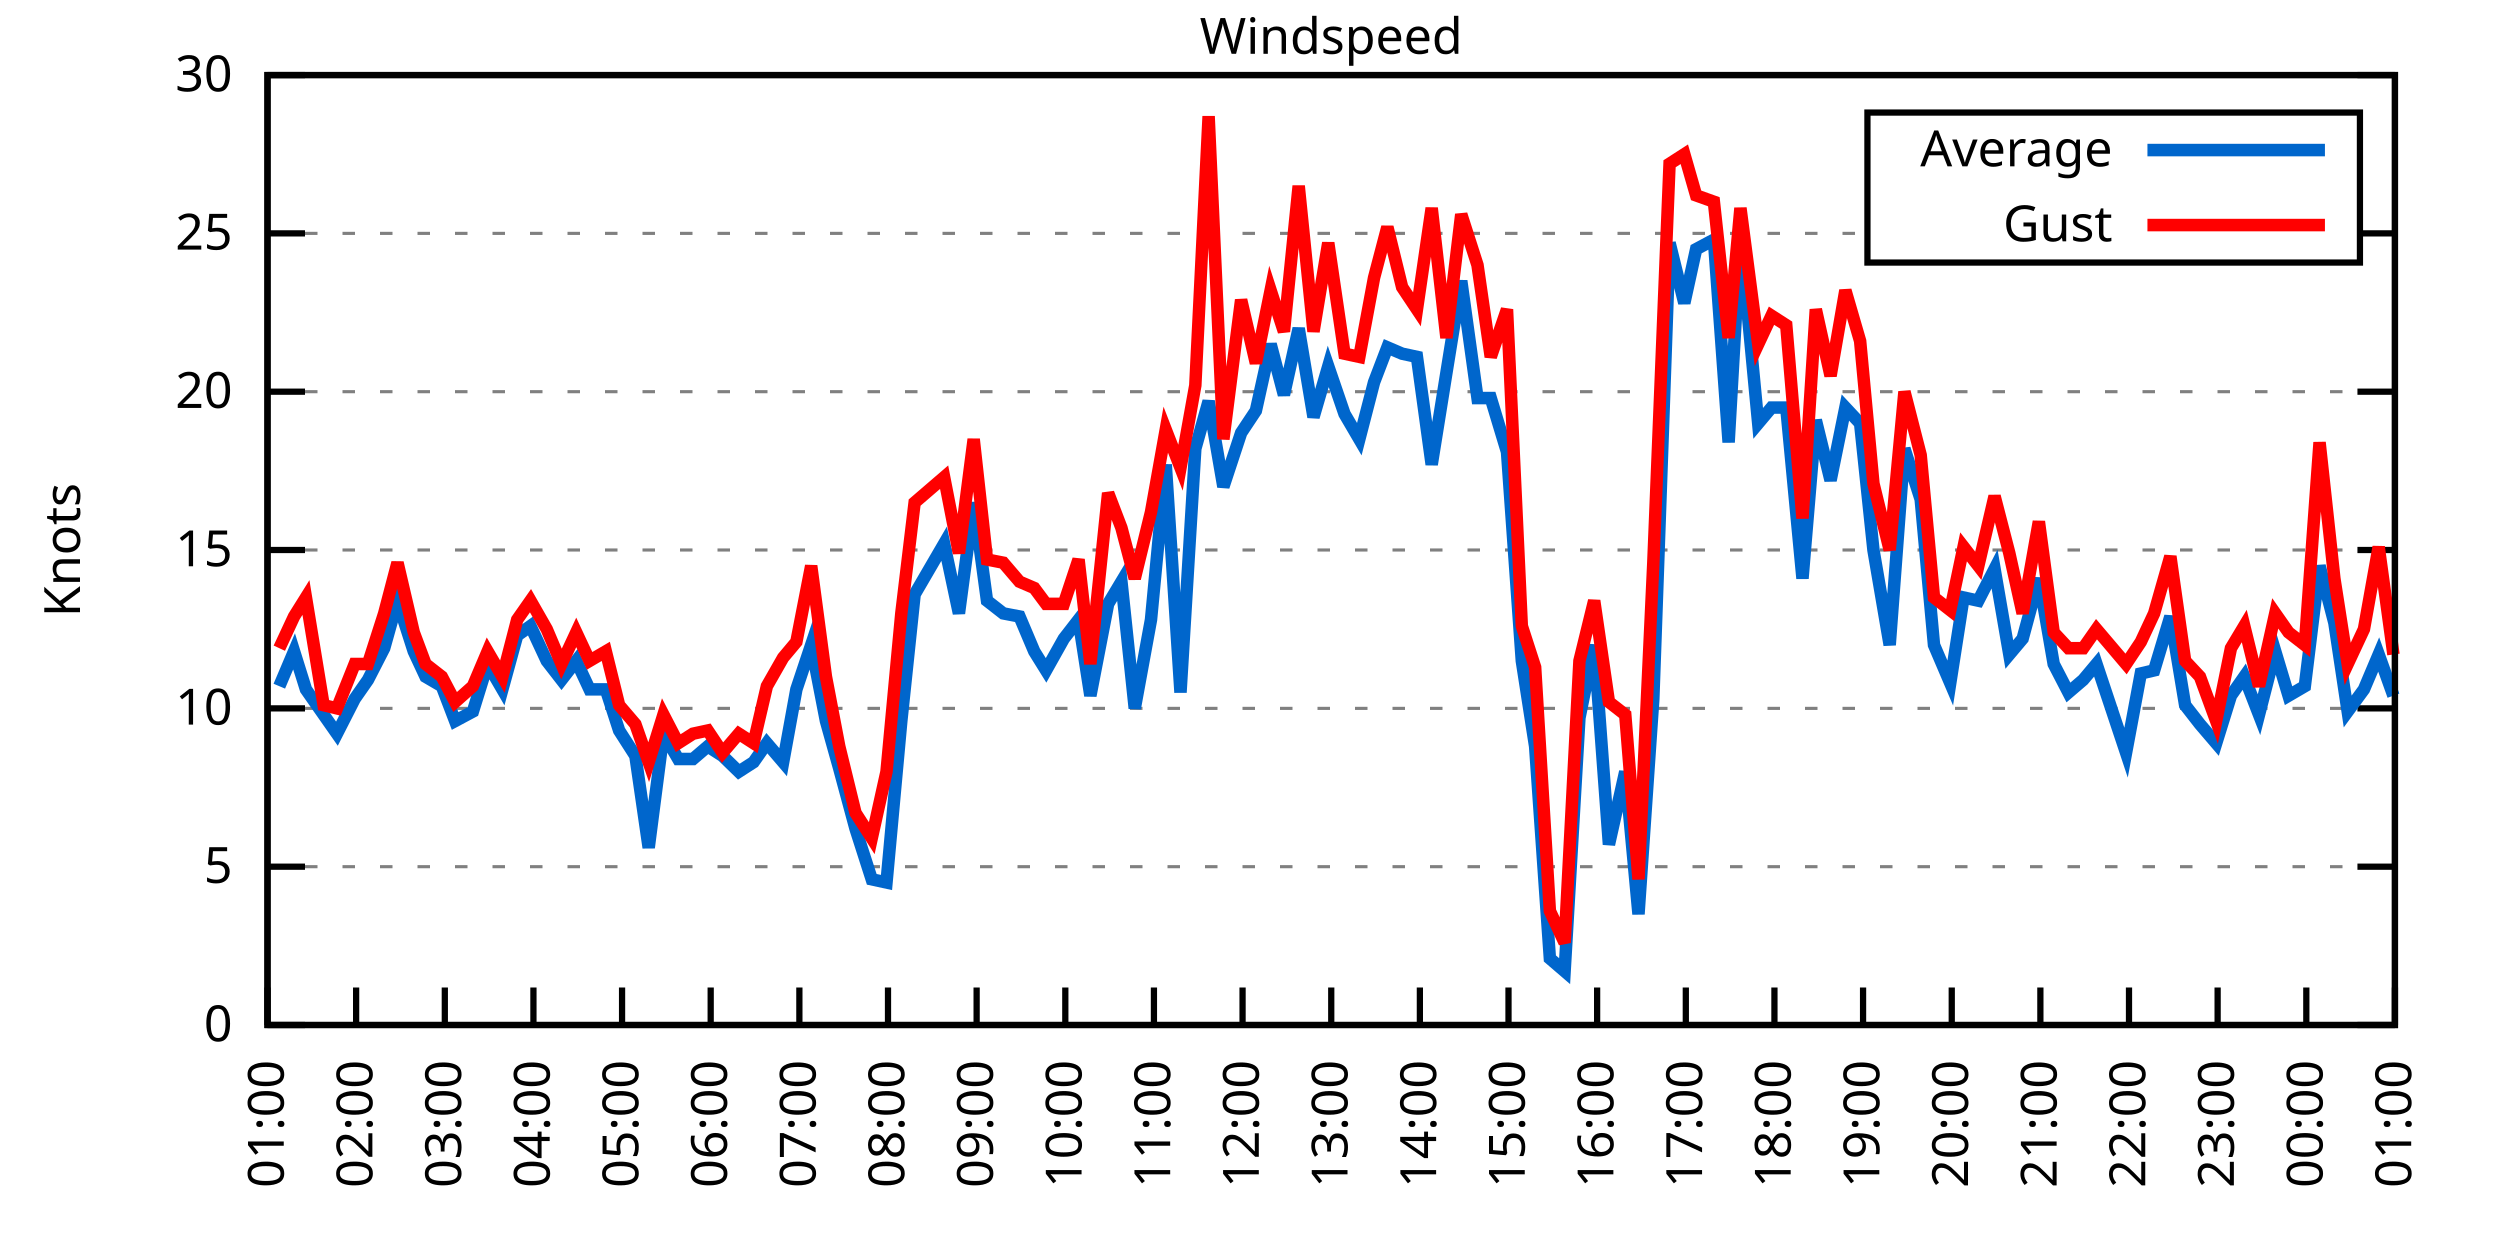
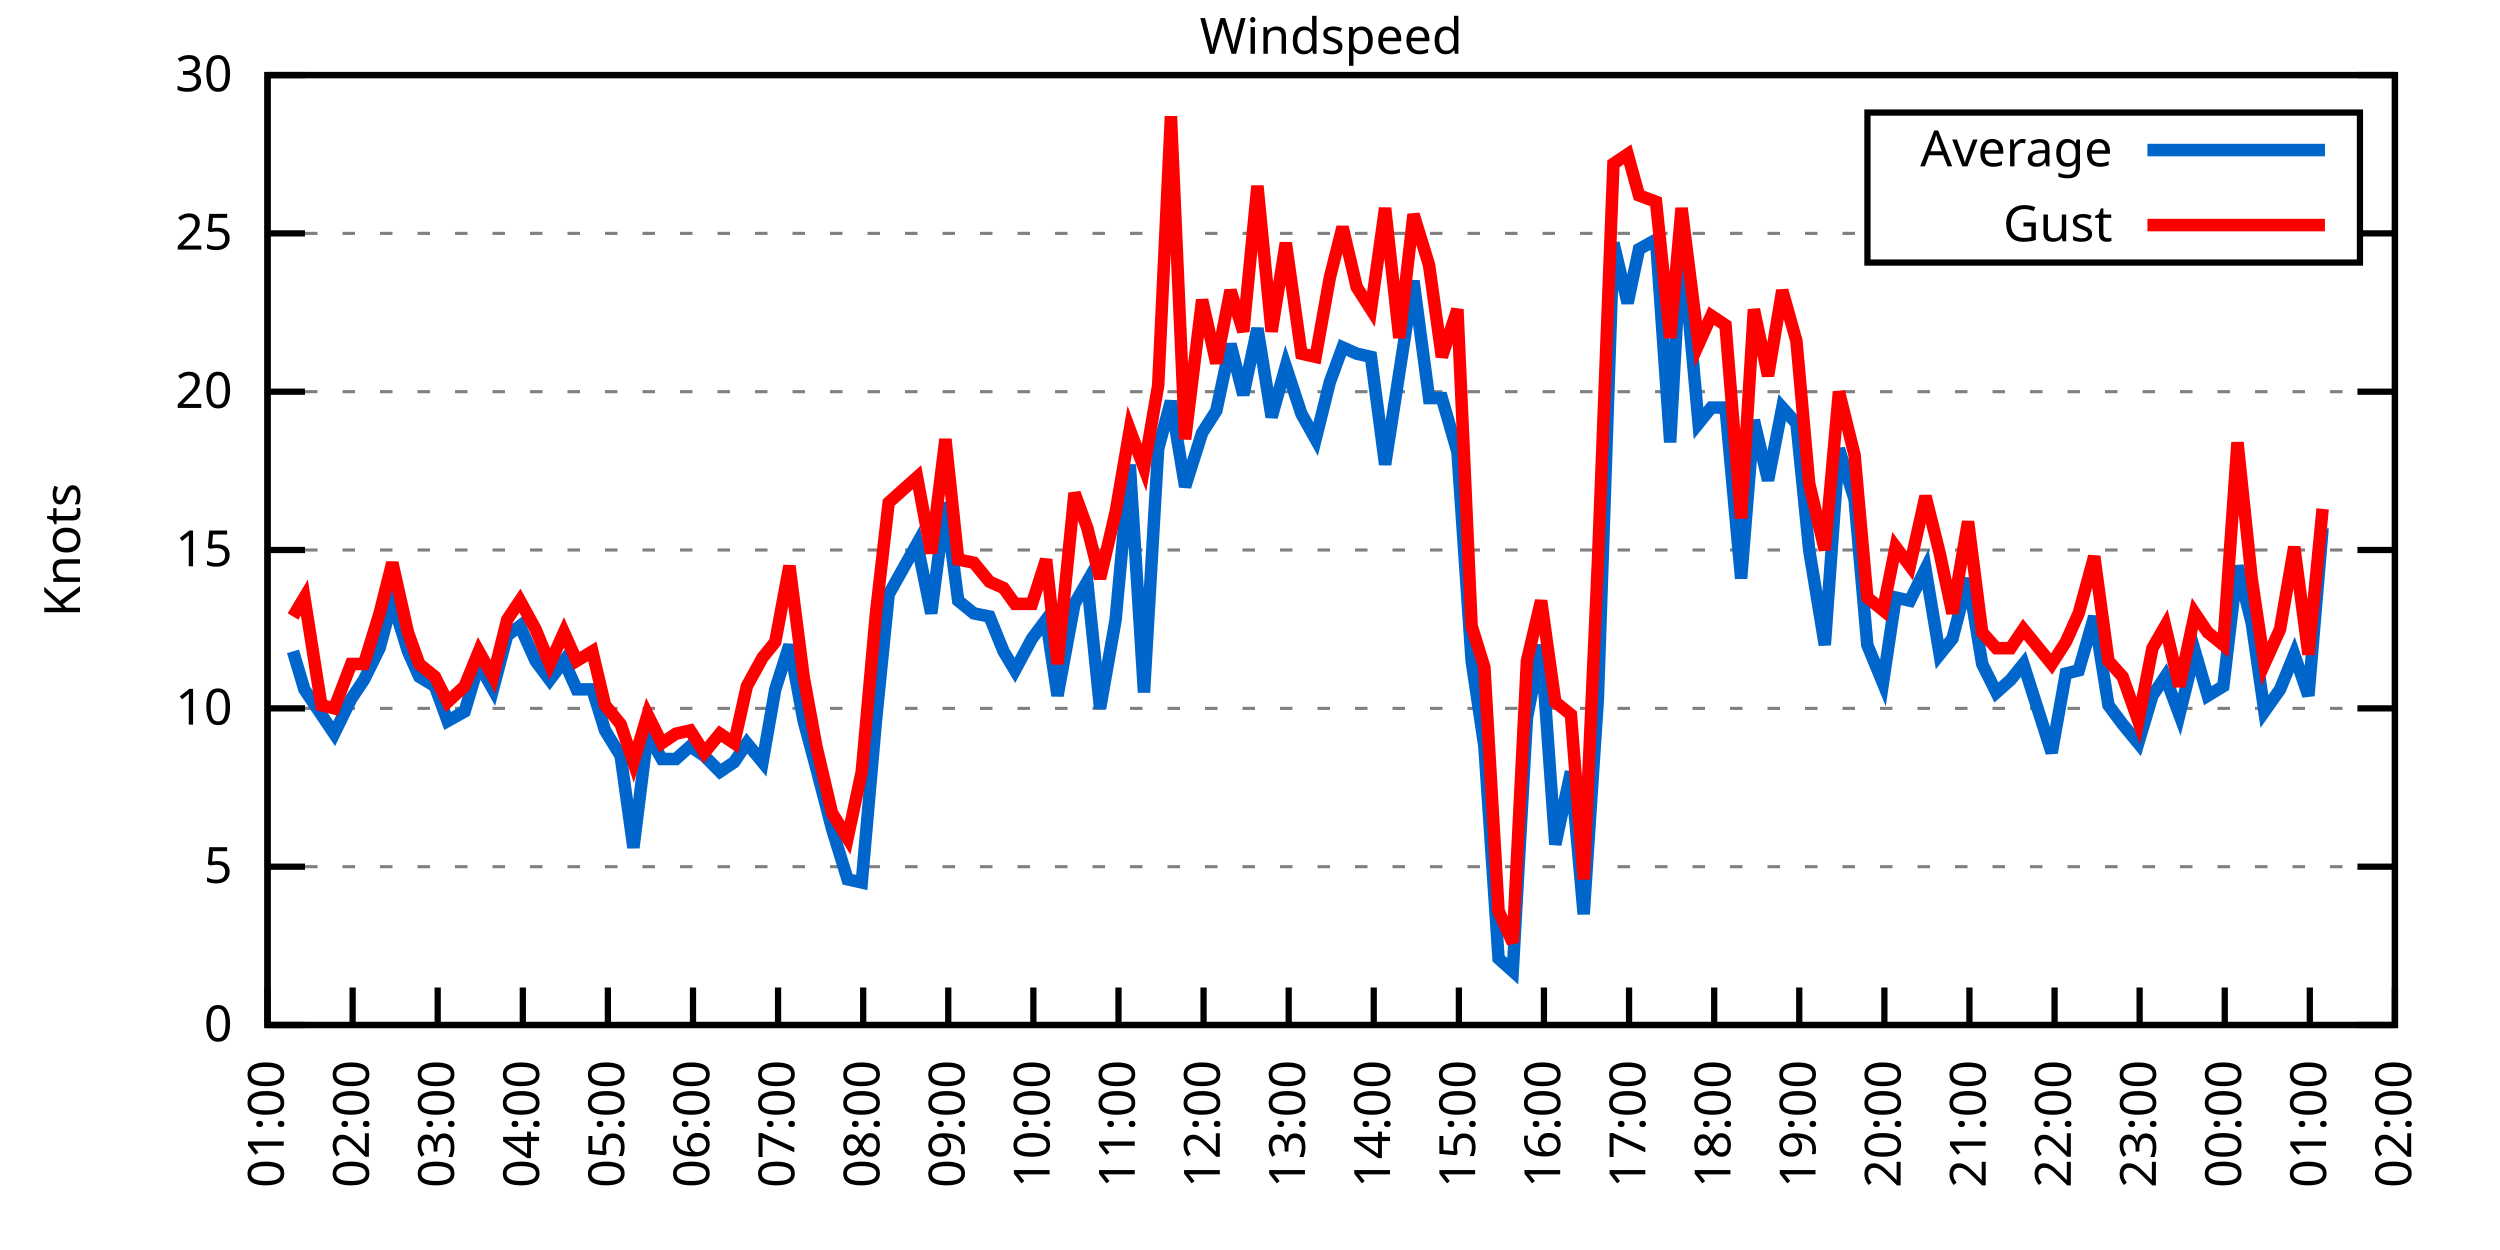
<svg xmlns="http://www.w3.org/2000/svg" xmlns:xlink="http://www.w3.org/1999/xlink" width="400" height="200" viewBox="0 0 400 200">
  <g id="gnuplot_canvas">
    <rect x="0" y="0" width="400" height="200" fill="none" />
    <defs>
      <circle id="gpDot" r="0.5" stroke-width="0.5" stroke="currentColor" />
      <path id="gpPt0" stroke-width="0.333" stroke="currentColor" d="M-1,0 h2 M0,-1 v2" />
      <path id="gpPt1" stroke-width="0.333" stroke="currentColor" d="M-1,-1 L1,1 M1,-1 L-1,1" />
      <path id="gpPt2" stroke-width="0.333" stroke="currentColor" d="M-1,0 L1,0 M0,-1 L0,1 M-1,-1 L1,1 M-1,1 L1,-1" />
      <rect id="gpPt3" stroke-width="0.333" stroke="currentColor" x="-1" y="-1" width="2" height="2" />
      <rect id="gpPt4" stroke-width="0.333" stroke="currentColor" fill="currentColor" x="-1" y="-1" width="2" height="2" />
      <circle id="gpPt5" stroke-width="0.333" stroke="currentColor" cx="0" cy="0" r="1" />
      <use xlink:href="#gpPt5" id="gpPt6" fill="currentColor" stroke="none" />
      <path id="gpPt7" stroke-width="0.333" stroke="currentColor" d="M0,-1.33 L-1.33,0.67 L1.33,0.67 z" />
      <use xlink:href="#gpPt7" id="gpPt8" fill="currentColor" stroke="none" />
      <use xlink:href="#gpPt7" id="gpPt9" stroke="currentColor" transform="rotate(180)" />
      <use xlink:href="#gpPt9" id="gpPt10" fill="currentColor" stroke="none" />
      <use xlink:href="#gpPt3" id="gpPt11" stroke="currentColor" transform="rotate(45)" />
      <use xlink:href="#gpPt11" id="gpPt12" fill="currentColor" stroke="none" />
      <path id="gpPt13" stroke-width="0.333" stroke="currentColor" d="M0,1.330 L1.265,0.411 L0.782,-1.067 L-0.782,-1.076 L-1.265,0.411 z" />
      <use xlink:href="#gpPt13" id="gpPt14" fill="currentColor" stroke="none" />
      <filter id="textbox" filterUnits="objectBoundingBox" x="0" y="0" height="1" width="1">
        <feFlood flood-color="white" flood-opacity="1" result="bgnd" />
        <feComposite in="SourceGraphic" in2="bgnd" operator="atop" />
      </filter>
      <filter id="greybox" filterUnits="objectBoundingBox" x="0" y="0" height="1" width="1">
        <feFlood flood-color="lightgrey" flood-opacity="1" result="grey" />
        <feComposite in="SourceGraphic" in2="grey" operator="atop" />
      </filter>
    </defs>
    <g fill="none" color="white" stroke="currentColor" stroke-width="1.00" stroke-linecap="butt" stroke-linejoin="miter">
</g>
    <g fill="none" color="black" stroke="currentColor" stroke-width="1.00" stroke-linecap="butt" stroke-linejoin="miter">
      <g stroke="none" shape-rendering="crispEdges">
        <polygon fill="rgb(255, 255, 255)" points="42.80,164.00 383.18,164.00 383.18,12.02 42.80,12.02 " />
      </g>
    </g>
    <g fill="none" color="black" stroke="currentColor" stroke-width="1.00" stroke-linecap="butt" stroke-linejoin="miter">
</g>
    <g fill="none" color="black" stroke="black" stroke-width="0.50" stroke-linecap="butt" stroke-linejoin="miter">
</g>
    <g fill="none" color="gray" stroke="currentColor" stroke-width="0.50" stroke-linecap="butt" stroke-linejoin="miter">
      <path stroke="gray" stroke-dasharray="2,4" class="gridline" d="M42.80,164.00 L383.19,164.00  " />
    </g>
    <g fill="none" color="gray" stroke="gray" stroke-width="1.00" stroke-linecap="butt" stroke-linejoin="miter">
</g>
    <g fill="none" color="black" stroke="currentColor" stroke-width="1.00" stroke-linecap="butt" stroke-linejoin="miter">
      <path stroke="black" d="M42.80,164.00 L48.80,164.00 M383.19,164.00 L377.19,164.00  " />
      <g transform="translate(37.20,166.60)" stroke="none" fill="black" font-family="Sans" font-size="8.00" text-anchor="end">
        <text>
          <tspan font-family="Sans"> 0</tspan>
        </text>
      </g>
    </g>
    <g fill="none" color="black" stroke="currentColor" stroke-width="1.00" stroke-linecap="butt" stroke-linejoin="miter">
</g>
    <g fill="none" color="black" stroke="black" stroke-width="0.50" stroke-linecap="butt" stroke-linejoin="miter">
</g>
    <g fill="none" color="gray" stroke="currentColor" stroke-width="0.50" stroke-linecap="butt" stroke-linejoin="miter">
      <path stroke="gray" stroke-dasharray="2,4" class="gridline" d="M42.80,138.67 L383.19,138.67  " />
    </g>
    <g fill="none" color="gray" stroke="gray" stroke-width="1.00" stroke-linecap="butt" stroke-linejoin="miter">
</g>
    <g fill="none" color="black" stroke="currentColor" stroke-width="1.00" stroke-linecap="butt" stroke-linejoin="miter">
      <path stroke="black" d="M42.80,138.67 L48.80,138.67 M383.19,138.67 L377.19,138.67  " />
      <g transform="translate(37.20,141.27)" stroke="none" fill="black" font-family="Sans" font-size="8.00" text-anchor="end">
        <text>
          <tspan font-family="Sans"> 5</tspan>
        </text>
      </g>
    </g>
    <g fill="none" color="black" stroke="currentColor" stroke-width="1.00" stroke-linecap="butt" stroke-linejoin="miter">
</g>
    <g fill="none" color="black" stroke="black" stroke-width="0.50" stroke-linecap="butt" stroke-linejoin="miter">
</g>
    <g fill="none" color="gray" stroke="currentColor" stroke-width="0.50" stroke-linecap="butt" stroke-linejoin="miter">
      <path stroke="gray" stroke-dasharray="2,4" class="gridline" d="M42.80,113.34 L383.19,113.34  " />
    </g>
    <g fill="none" color="gray" stroke="gray" stroke-width="1.00" stroke-linecap="butt" stroke-linejoin="miter">
</g>
    <g fill="none" color="black" stroke="currentColor" stroke-width="1.00" stroke-linecap="butt" stroke-linejoin="miter">
      <path stroke="black" d="M42.80,113.34 L48.80,113.34 M383.19,113.34 L377.19,113.34  " />
      <g transform="translate(37.20,115.94)" stroke="none" fill="black" font-family="Sans" font-size="8.00" text-anchor="end">
        <text>
          <tspan font-family="Sans"> 10</tspan>
        </text>
      </g>
    </g>
    <g fill="none" color="black" stroke="currentColor" stroke-width="1.00" stroke-linecap="butt" stroke-linejoin="miter">
</g>
    <g fill="none" color="black" stroke="black" stroke-width="0.50" stroke-linecap="butt" stroke-linejoin="miter">
</g>
    <g fill="none" color="gray" stroke="currentColor" stroke-width="0.50" stroke-linecap="butt" stroke-linejoin="miter">
      <path stroke="gray" stroke-dasharray="2,4" class="gridline" d="M42.80,88.00 L383.19,88.00  " />
    </g>
    <g fill="none" color="gray" stroke="gray" stroke-width="1.00" stroke-linecap="butt" stroke-linejoin="miter">
</g>
    <g fill="none" color="black" stroke="currentColor" stroke-width="1.00" stroke-linecap="butt" stroke-linejoin="miter">
      <path stroke="black" d="M42.80,88.00 L48.80,88.00 M383.19,88.00 L377.19,88.00  " />
      <g transform="translate(37.20,90.60)" stroke="none" fill="black" font-family="Sans" font-size="8.00" text-anchor="end">
        <text>
          <tspan font-family="Sans"> 15</tspan>
        </text>
      </g>
    </g>
    <g fill="none" color="black" stroke="currentColor" stroke-width="1.00" stroke-linecap="butt" stroke-linejoin="miter">
</g>
    <g fill="none" color="black" stroke="black" stroke-width="0.50" stroke-linecap="butt" stroke-linejoin="miter">
</g>
    <g fill="none" color="gray" stroke="currentColor" stroke-width="0.50" stroke-linecap="butt" stroke-linejoin="miter">
      <path stroke="gray" stroke-dasharray="2,4" class="gridline" d="M42.80,62.67 L383.19,62.67  " />
    </g>
    <g fill="none" color="gray" stroke="gray" stroke-width="1.00" stroke-linecap="butt" stroke-linejoin="miter">
</g>
    <g fill="none" color="black" stroke="currentColor" stroke-width="1.00" stroke-linecap="butt" stroke-linejoin="miter">
      <path stroke="black" d="M42.80,62.67 L48.80,62.67 M383.19,62.67 L377.19,62.67  " />
      <g transform="translate(37.20,65.27)" stroke="none" fill="black" font-family="Sans" font-size="8.00" text-anchor="end">
        <text>
          <tspan font-family="Sans"> 20</tspan>
        </text>
      </g>
    </g>
    <g fill="none" color="black" stroke="currentColor" stroke-width="1.00" stroke-linecap="butt" stroke-linejoin="miter">
</g>
    <g fill="none" color="black" stroke="black" stroke-width="0.50" stroke-linecap="butt" stroke-linejoin="miter">
</g>
    <g fill="none" color="gray" stroke="currentColor" stroke-width="0.50" stroke-linecap="butt" stroke-linejoin="miter">
      <path stroke="gray" stroke-dasharray="2,4" class="gridline" d="M42.80,37.34 L298.79,37.34 M377.59,37.34 L383.19,37.34  " />
    </g>
    <g fill="none" color="gray" stroke="gray" stroke-width="1.00" stroke-linecap="butt" stroke-linejoin="miter">
</g>
    <g fill="none" color="black" stroke="currentColor" stroke-width="1.00" stroke-linecap="butt" stroke-linejoin="miter">
      <path stroke="black" d="M42.80,37.34 L48.80,37.34 M383.19,37.34 L377.19,37.34  " />
      <g transform="translate(37.20,39.94)" stroke="none" fill="black" font-family="Sans" font-size="8.00" text-anchor="end">
        <text>
          <tspan font-family="Sans"> 25</tspan>
        </text>
      </g>
    </g>
    <g fill="none" color="black" stroke="currentColor" stroke-width="1.00" stroke-linecap="butt" stroke-linejoin="miter">
</g>
    <g fill="none" color="black" stroke="black" stroke-width="0.50" stroke-linecap="butt" stroke-linejoin="miter">
</g>
    <g fill="none" color="gray" stroke="currentColor" stroke-width="0.50" stroke-linecap="butt" stroke-linejoin="miter">
      <path stroke="gray" stroke-dasharray="2,4" class="gridline" d="M42.80,12.01 L383.19,12.01  " />
    </g>
    <g fill="none" color="gray" stroke="gray" stroke-width="1.00" stroke-linecap="butt" stroke-linejoin="miter">
</g>
    <g fill="none" color="black" stroke="currentColor" stroke-width="1.00" stroke-linecap="butt" stroke-linejoin="miter">
      <path stroke="black" d="M42.80,12.01 L48.80,12.01 M383.19,12.01 L377.19,12.01  " />
      <g transform="translate(37.20,14.61)" stroke="none" fill="black" font-family="Sans" font-size="8.00" text-anchor="end">
        <text>
          <tspan font-family="Sans"> 30</tspan>
        </text>
      </g>
    </g>
    <g fill="none" color="black" stroke="currentColor" stroke-width="1.00" stroke-linecap="butt" stroke-linejoin="miter">
      <path stroke="black" d="M42.80,164.00 L42.80,158.00  " />
      <g transform="translate(45.40,169.60) rotate(270.00)" stroke="none" fill="black" font-family="Sans" font-size="8.00" text-anchor="end">
        <text>
          <tspan font-family="Sans">01:00</tspan>
        </text>
      </g>
    </g>
    <g fill="none" color="black" stroke="currentColor" stroke-width="1.00" stroke-linecap="butt" stroke-linejoin="miter">
-       <path stroke="black" d="M56.98,164.00 L56.98,158.00  " />
-       <g transform="translate(59.58,169.60) rotate(270.00)" stroke="none" fill="black" font-family="Sans" font-size="8.00" text-anchor="end">
+       <path stroke="black" d="M56.42,164.00 L56.42,158.00  " />
+       <g transform="translate(59.02,169.60) rotate(270.00)" stroke="none" fill="black" font-family="Sans" font-size="8.00" text-anchor="end">
        <text>
          <tspan font-family="Sans">02:00</tspan>
        </text>
      </g>
    </g>
    <g fill="none" color="black" stroke="currentColor" stroke-width="1.00" stroke-linecap="butt" stroke-linejoin="miter">
-       <path stroke="black" d="M71.17,164.00 L71.17,158.00  " />
-       <g transform="translate(73.77,169.60) rotate(270.00)" stroke="none" fill="black" font-family="Sans" font-size="8.00" text-anchor="end">
+       <path stroke="black" d="M70.03,164.00 L70.03,158.00  " />
+       <g transform="translate(72.63,169.60) rotate(270.00)" stroke="none" fill="black" font-family="Sans" font-size="8.00" text-anchor="end">
        <text>
          <tspan font-family="Sans">03:00</tspan>
        </text>
      </g>
    </g>
    <g fill="none" color="black" stroke="currentColor" stroke-width="1.00" stroke-linecap="butt" stroke-linejoin="miter">
-       <path stroke="black" d="M85.35,164.00 L85.35,158.00  " />
-       <g transform="translate(87.95,169.60) rotate(270.00)" stroke="none" fill="black" font-family="Sans" font-size="8.00" text-anchor="end">
+       <path stroke="black" d="M83.65,164.00 L83.65,158.00  " />
+       <g transform="translate(86.25,169.60) rotate(270.00)" stroke="none" fill="black" font-family="Sans" font-size="8.00" text-anchor="end">
        <text>
          <tspan font-family="Sans">04:00</tspan>
        </text>
      </g>
    </g>
    <g fill="none" color="black" stroke="currentColor" stroke-width="1.00" stroke-linecap="butt" stroke-linejoin="miter">
-       <path stroke="black" d="M99.53,164.00 L99.53,158.00  " />
-       <g transform="translate(102.13,169.60) rotate(270.00)" stroke="none" fill="black" font-family="Sans" font-size="8.00" text-anchor="end">
+       <path stroke="black" d="M97.26,164.00 L97.26,158.00  " />
+       <g transform="translate(99.86,169.60) rotate(270.00)" stroke="none" fill="black" font-family="Sans" font-size="8.00" text-anchor="end">
        <text>
          <tspan font-family="Sans">05:00</tspan>
        </text>
      </g>
    </g>
    <g fill="none" color="black" stroke="currentColor" stroke-width="1.00" stroke-linecap="butt" stroke-linejoin="miter">
-       <path stroke="black" d="M113.71,164.00 L113.71,158.00  " />
-       <g transform="translate(116.31,169.60) rotate(270.00)" stroke="none" fill="black" font-family="Sans" font-size="8.00" text-anchor="end">
+       <path stroke="black" d="M110.88,164.00 L110.88,158.00  " />
+       <g transform="translate(113.48,169.60) rotate(270.00)" stroke="none" fill="black" font-family="Sans" font-size="8.00" text-anchor="end">
        <text>
          <tspan font-family="Sans">06:00</tspan>
        </text>
      </g>
    </g>
    <g fill="none" color="black" stroke="currentColor" stroke-width="1.00" stroke-linecap="butt" stroke-linejoin="miter">
-       <path stroke="black" d="M127.90,164.00 L127.90,158.00  " />
-       <g transform="translate(130.50,169.60) rotate(270.00)" stroke="none" fill="black" font-family="Sans" font-size="8.00" text-anchor="end">
+       <path stroke="black" d="M124.49,164.00 L124.49,158.00  " />
+       <g transform="translate(127.09,169.60) rotate(270.00)" stroke="none" fill="black" font-family="Sans" font-size="8.00" text-anchor="end">
        <text>
          <tspan font-family="Sans">07:00</tspan>
        </text>
      </g>
    </g>
    <g fill="none" color="black" stroke="currentColor" stroke-width="1.00" stroke-linecap="butt" stroke-linejoin="miter">
-       <path stroke="black" d="M142.08,164.00 L142.08,158.00  " />
-       <g transform="translate(144.68,169.60) rotate(270.00)" stroke="none" fill="black" font-family="Sans" font-size="8.00" text-anchor="end">
+       <path stroke="black" d="M138.11,164.00 L138.11,158.00  " />
+       <g transform="translate(140.71,169.60) rotate(270.00)" stroke="none" fill="black" font-family="Sans" font-size="8.00" text-anchor="end">
        <text>
          <tspan font-family="Sans">08:00</tspan>
        </text>
      </g>
    </g>
    <g fill="none" color="black" stroke="currentColor" stroke-width="1.00" stroke-linecap="butt" stroke-linejoin="miter">
-       <path stroke="black" d="M156.26,164.00 L156.26,158.00  " />
-       <g transform="translate(158.86,169.60) rotate(270.00)" stroke="none" fill="black" font-family="Sans" font-size="8.00" text-anchor="end">
+       <path stroke="black" d="M151.72,164.00 L151.72,158.00  " />
+       <g transform="translate(154.32,169.60) rotate(270.00)" stroke="none" fill="black" font-family="Sans" font-size="8.00" text-anchor="end">
        <text>
          <tspan font-family="Sans">09:00</tspan>
        </text>
      </g>
    </g>
    <g fill="none" color="black" stroke="currentColor" stroke-width="1.00" stroke-linecap="butt" stroke-linejoin="miter">
-       <path stroke="black" d="M170.45,164.00 L170.45,158.00  " />
-       <g transform="translate(173.05,169.60) rotate(270.00)" stroke="none" fill="black" font-family="Sans" font-size="8.00" text-anchor="end">
+       <path stroke="black" d="M165.34,164.00 L165.34,158.00  " />
+       <g transform="translate(167.94,169.60) rotate(270.00)" stroke="none" fill="black" font-family="Sans" font-size="8.00" text-anchor="end">
        <text>
          <tspan font-family="Sans">10:00</tspan>
        </text>
      </g>
    </g>
    <g fill="none" color="black" stroke="currentColor" stroke-width="1.00" stroke-linecap="butt" stroke-linejoin="miter">
-       <path stroke="black" d="M184.63,164.00 L184.63,158.00  " />
-       <g transform="translate(187.23,169.60) rotate(270.00)" stroke="none" fill="black" font-family="Sans" font-size="8.00" text-anchor="end">
+       <path stroke="black" d="M178.96,164.00 L178.96,158.00  " />
+       <g transform="translate(181.56,169.60) rotate(270.00)" stroke="none" fill="black" font-family="Sans" font-size="8.00" text-anchor="end">
        <text>
          <tspan font-family="Sans">11:00</tspan>
        </text>
      </g>
    </g>
    <g fill="none" color="black" stroke="currentColor" stroke-width="1.00" stroke-linecap="butt" stroke-linejoin="miter">
-       <path stroke="black" d="M198.81,164.00 L198.81,158.00  " />
-       <g transform="translate(201.41,169.60) rotate(270.00)" stroke="none" fill="black" font-family="Sans" font-size="8.00" text-anchor="end">
+       <path stroke="black" d="M192.57,164.00 L192.57,158.00  " />
+       <g transform="translate(195.17,169.60) rotate(270.00)" stroke="none" fill="black" font-family="Sans" font-size="8.00" text-anchor="end">
        <text>
          <tspan font-family="Sans">12:00</tspan>
        </text>
      </g>
    </g>
    <g fill="none" color="black" stroke="currentColor" stroke-width="1.00" stroke-linecap="butt" stroke-linejoin="miter">
-       <path stroke="black" d="M213.00,164.00 L213.00,158.00  " />
-       <g transform="translate(215.60,169.60) rotate(270.00)" stroke="none" fill="black" font-family="Sans" font-size="8.00" text-anchor="end">
+       <path stroke="black" d="M206.19,164.00 L206.19,158.00  " />
+       <g transform="translate(208.79,169.60) rotate(270.00)" stroke="none" fill="black" font-family="Sans" font-size="8.00" text-anchor="end">
        <text>
          <tspan font-family="Sans">13:00</tspan>
        </text>
      </g>
    </g>
    <g fill="none" color="black" stroke="currentColor" stroke-width="1.00" stroke-linecap="butt" stroke-linejoin="miter">
-       <path stroke="black" d="M227.18,164.00 L227.18,158.00  " />
-       <g transform="translate(229.78,169.60) rotate(270.00)" stroke="none" fill="black" font-family="Sans" font-size="8.00" text-anchor="end">
+       <path stroke="black" d="M219.80,164.00 L219.80,158.00  " />
+       <g transform="translate(222.40,169.60) rotate(270.00)" stroke="none" fill="black" font-family="Sans" font-size="8.00" text-anchor="end">
        <text>
          <tspan font-family="Sans">14:00</tspan>
        </text>
      </g>
    </g>
    <g fill="none" color="black" stroke="currentColor" stroke-width="1.00" stroke-linecap="butt" stroke-linejoin="miter">
-       <path stroke="black" d="M241.36,164.00 L241.36,158.00  " />
-       <g transform="translate(243.96,169.60) rotate(270.00)" stroke="none" fill="black" font-family="Sans" font-size="8.00" text-anchor="end">
+       <path stroke="black" d="M233.42,164.00 L233.42,158.00  " />
+       <g transform="translate(236.02,169.60) rotate(270.00)" stroke="none" fill="black" font-family="Sans" font-size="8.00" text-anchor="end">
        <text>
          <tspan font-family="Sans">15:00</tspan>
        </text>
      </g>
    </g>
    <g fill="none" color="black" stroke="currentColor" stroke-width="1.00" stroke-linecap="butt" stroke-linejoin="miter">
-       <path stroke="black" d="M255.54,164.00 L255.54,158.00  " />
-       <g transform="translate(258.14,169.60) rotate(270.00)" stroke="none" fill="black" font-family="Sans" font-size="8.00" text-anchor="end">
+       <path stroke="black" d="M247.03,164.00 L247.03,158.00  " />
+       <g transform="translate(249.63,169.60) rotate(270.00)" stroke="none" fill="black" font-family="Sans" font-size="8.00" text-anchor="end">
        <text>
          <tspan font-family="Sans">16:00</tspan>
        </text>
      </g>
    </g>
    <g fill="none" color="black" stroke="currentColor" stroke-width="1.00" stroke-linecap="butt" stroke-linejoin="miter">
-       <path stroke="black" d="M269.73,164.00 L269.73,158.00  " />
-       <g transform="translate(272.33,169.60) rotate(270.00)" stroke="none" fill="black" font-family="Sans" font-size="8.00" text-anchor="end">
+       <path stroke="black" d="M260.65,164.00 L260.65,158.00  " />
+       <g transform="translate(263.25,169.60) rotate(270.00)" stroke="none" fill="black" font-family="Sans" font-size="8.00" text-anchor="end">
        <text>
          <tspan font-family="Sans">17:00</tspan>
        </text>
      </g>
    </g>
    <g fill="none" color="black" stroke="currentColor" stroke-width="1.00" stroke-linecap="butt" stroke-linejoin="miter">
-       <path stroke="black" d="M283.91,164.00 L283.91,158.00  " />
-       <g transform="translate(286.51,169.60) rotate(270.00)" stroke="none" fill="black" font-family="Sans" font-size="8.00" text-anchor="end">
+       <path stroke="black" d="M274.27,164.00 L274.27,158.00  " />
+       <g transform="translate(276.87,169.60) rotate(270.00)" stroke="none" fill="black" font-family="Sans" font-size="8.00" text-anchor="end">
        <text>
          <tspan font-family="Sans">18:00</tspan>
        </text>
      </g>
    </g>
    <g fill="none" color="black" stroke="currentColor" stroke-width="1.00" stroke-linecap="butt" stroke-linejoin="miter">
-       <path stroke="black" d="M298.09,164.00 L298.09,158.00  " />
-       <g transform="translate(300.69,169.60) rotate(270.00)" stroke="none" fill="black" font-family="Sans" font-size="8.00" text-anchor="end">
+       <path stroke="black" d="M287.88,164.00 L287.88,158.00  " />
+       <g transform="translate(290.48,169.60) rotate(270.00)" stroke="none" fill="black" font-family="Sans" font-size="8.00" text-anchor="end">
        <text>
          <tspan font-family="Sans">19:00</tspan>
        </text>
      </g>
    </g>
    <g fill="none" color="black" stroke="currentColor" stroke-width="1.00" stroke-linecap="butt" stroke-linejoin="miter">
-       <path stroke="black" d="M312.28,164.00 L312.28,158.00  " />
-       <g transform="translate(314.88,169.60) rotate(270.00)" stroke="none" fill="black" font-family="Sans" font-size="8.00" text-anchor="end">
+       <path stroke="black" d="M301.50,164.00 L301.50,158.00  " />
+       <g transform="translate(304.10,169.60) rotate(270.00)" stroke="none" fill="black" font-family="Sans" font-size="8.00" text-anchor="end">
        <text>
          <tspan font-family="Sans">20:00</tspan>
        </text>
      </g>
    </g>
    <g fill="none" color="black" stroke="currentColor" stroke-width="1.00" stroke-linecap="butt" stroke-linejoin="miter">
-       <path stroke="black" d="M326.46,164.00 L326.46,158.00  " />
-       <g transform="translate(329.06,169.60) rotate(270.00)" stroke="none" fill="black" font-family="Sans" font-size="8.00" text-anchor="end">
+       <path stroke="black" d="M315.11,164.00 L315.11,158.00  " />
+       <g transform="translate(317.71,169.60) rotate(270.00)" stroke="none" fill="black" font-family="Sans" font-size="8.00" text-anchor="end">
        <text>
          <tspan font-family="Sans">21:00</tspan>
        </text>
      </g>
    </g>
    <g fill="none" color="black" stroke="currentColor" stroke-width="1.00" stroke-linecap="butt" stroke-linejoin="miter">
-       <path stroke="black" d="M340.64,164.00 L340.64,158.00  " />
-       <g transform="translate(343.24,169.60) rotate(270.00)" stroke="none" fill="black" font-family="Sans" font-size="8.00" text-anchor="end">
+       <path stroke="black" d="M328.73,164.00 L328.73,158.00  " />
+       <g transform="translate(331.33,169.60) rotate(270.00)" stroke="none" fill="black" font-family="Sans" font-size="8.00" text-anchor="end">
        <text>
          <tspan font-family="Sans">22:00</tspan>
        </text>
      </g>
    </g>
    <g fill="none" color="black" stroke="currentColor" stroke-width="1.00" stroke-linecap="butt" stroke-linejoin="miter">
-       <path stroke="black" d="M354.82,164.00 L354.82,158.00  " />
-       <g transform="translate(357.42,169.60) rotate(270.00)" stroke="none" fill="black" font-family="Sans" font-size="8.00" text-anchor="end">
+       <path stroke="black" d="M342.34,164.00 L342.34,158.00  " />
+       <g transform="translate(344.94,169.60) rotate(270.00)" stroke="none" fill="black" font-family="Sans" font-size="8.00" text-anchor="end">
        <text>
          <tspan font-family="Sans">23:00</tspan>
        </text>
      </g>
    </g>
    <g fill="none" color="black" stroke="currentColor" stroke-width="1.00" stroke-linecap="butt" stroke-linejoin="miter">
-       <path stroke="black" d="M369.01,164.00 L369.01,158.00  " />
-       <g transform="translate(371.61,169.60) rotate(270.00)" stroke="none" fill="black" font-family="Sans" font-size="8.00" text-anchor="end">
+       <path stroke="black" d="M355.96,164.00 L355.96,158.00  " />
+       <g transform="translate(358.56,169.60) rotate(270.00)" stroke="none" fill="black" font-family="Sans" font-size="8.00" text-anchor="end">
        <text>
          <tspan font-family="Sans">00:00</tspan>
+         </text>
+       </g>
+     </g>
+     <g fill="none" color="black" stroke="currentColor" stroke-width="1.00" stroke-linecap="butt" stroke-linejoin="miter">
+       <path stroke="black" d="M369.57,164.00 L369.57,158.00  " />
+       <g transform="translate(372.17,169.60) rotate(270.00)" stroke="none" fill="black" font-family="Sans" font-size="8.00" text-anchor="end">
+         <text>
+           <tspan font-family="Sans">01:00</tspan>
        </text>
      </g>
    </g>
    <g fill="none" color="black" stroke="currentColor" stroke-width="1.00" stroke-linecap="butt" stroke-linejoin="miter">
      <path stroke="black" d="M383.19,164.00 L383.19,158.00  " />
      <g transform="translate(385.79,169.60) rotate(270.00)" stroke="none" fill="black" font-family="Sans" font-size="8.00" text-anchor="end">
        <text>
-           <tspan font-family="Sans">01:00</tspan>
+           <tspan font-family="Sans">02:00</tspan>
        </text>
      </g>
    </g>
    <g fill="none" color="black" stroke="currentColor" stroke-width="1.00" stroke-linecap="butt" stroke-linejoin="miter">
</g>
    <g fill="none" color="black" stroke="currentColor" stroke-width="1.00" stroke-linecap="butt" stroke-linejoin="miter">
      <path stroke="black" d="M42.80,12.01 L42.80,164.00 L383.19,164.00 L383.19,12.01 L42.80,12.01 Z  " />
    </g>
    <g fill="none" color="black" stroke="currentColor" stroke-width="1.00" stroke-linecap="butt" stroke-linejoin="miter">
</g>
    <g fill="none" color="black" stroke="currentColor" stroke-width="1.00" stroke-linecap="butt" stroke-linejoin="miter">
      <path stroke="black" d="M298.79,42.01 L298.79,18.01 L377.59,18.01 L377.59,42.01 L298.79,42.01 Z  " />
    </g>
    <g id="Windspeed_plot_1">
      <g fill="none" color="white" stroke="black" stroke-width="2.00" stroke-linecap="butt" stroke-linejoin="miter">
</g>
      <g fill="none" color="black" stroke="currentColor" stroke-width="2.00" stroke-linecap="butt" stroke-linejoin="miter">
        <g transform="translate(337.99,26.61)" stroke="none" fill="black" font-family="Sans" font-size="8.00" text-anchor="end">
          <text>
            <tspan font-family="Sans">Average</tspan>
          </text>
        </g>
      </g>
      <g fill="none" color="black" stroke="currentColor" stroke-width="2.00" stroke-linecap="butt" stroke-linejoin="miter">
-         <path stroke="rgb(  0, 102, 204)" d="M343.59,24.01 L371.99,24.01 M44.69,109.79 L47.05,104.22 L48.95,110.30 L51.78,114.35 L53.91,117.39 L56.75,111.82   L58.87,108.78 L61.47,103.71 L63.60,96.11 L66.20,104.22 L68.09,108.27 L70.69,109.79 L72.82,115.36 L75.66,113.84   L78.02,106.24 L80.38,110.30 L82.75,101.68 L84.88,100.16 L87.48,105.74 L89.84,108.78 L92.20,105.74 L94.33,110.30   L96.93,110.30 L99.06,116.88 L101.66,120.94 L103.79,135.63 L106.15,117.39 L108.51,121.44 L110.88,121.44 L113.24,119.42   L115.61,120.94 L118.21,123.47 L120.57,121.95 L122.70,118.91 L125.30,121.95 L127.42,110.30 L129.79,103.20 L132.15,115.36   L134.28,122.96 L136.88,132.59 L139.48,140.69 L141.84,141.20 L144.21,115.36 L146.34,95.10 L151.06,86.99 L153.43,98.14   L155.79,80.41 L157.92,96.11 L160.52,98.14 L163.12,98.64 L165.48,104.22 L167.37,107.26 L170.21,102.19 L172.57,99.15   L174.46,111.31 L177.30,96.62 L179.43,93.07 L181.56,113.34 L184.16,99.15 L186.52,74.33 L188.88,110.80 L191.25,71.79   L193.38,64.19 L195.74,77.87 L198.58,69.26 L200.94,65.71 L203.30,55.07 L205.43,63.18 L207.79,52.54 L210.16,66.73   L212.52,58.62 L215.12,66.22 L217.49,70.27 L219.85,61.15 L221.98,55.58 L224.34,56.59 L226.71,57.10 L229.07,74.33   L231.43,59.63 L233.80,44.94 L236.40,63.69 L238.52,63.69 L241.12,72.30 L243.49,105.74 L245.62,119.42 L247.98,153.36   L250.34,155.39 L252.71,114.86 L255.07,103.20 L257.43,135.12 L260.04,123.47 L262.16,146.27 L264.53,111.82 L267.13,38.86   L269.49,48.49 L271.38,39.87 L274.22,38.35 L276.58,70.78 L278.47,37.85 L281.31,67.74 L283.44,65.21 L285.80,65.21   L288.40,92.56 L290.53,67.23 L292.89,76.86 L295.26,65.21 L297.62,67.74 L299.75,88.00 L302.35,103.20 L304.71,71.79   L307.31,79.90 L309.44,103.20 L312.04,109.28 L314.17,95.60 L316.53,96.11 L319.13,91.04 L321.49,104.72 L323.62,102.19   L326.22,92.56 L328.59,106.24 L330.95,110.80 L333.31,108.78 L335.44,106.24 L340.17,120.43 L342.53,107.76 L344.66,107.26   L347.26,98.64 L349.62,112.83 L351.99,115.87 L354.59,118.91 L356.95,111.31 L359.08,108.27 L361.44,114.35 L364.04,104.22   L366.17,111.31 L368.77,109.79 L371.13,90.54 L373.50,99.66 L375.63,113.84 L378.23,110.30 L380.59,104.72 L382.95,111.31    " />
+         <path stroke="rgb(  0, 102, 204)" d="M343.59,24.01 L371.99,24.01 M46.88,104.22 L48.70,110.30 L51.42,114.35 L53.47,117.39 L56.19,111.82 L58.23,108.78   L60.73,103.71 L62.77,96.11 L65.27,104.22 L67.08,108.27 L69.58,109.79 L71.62,115.36 L74.34,113.84 L76.61,106.24   L78.88,110.30 L81.15,101.68 L83.19,100.16 L85.69,105.74 L87.96,108.78 L90.23,105.74 L92.27,110.30 L94.77,110.30   L96.81,116.88 L99.30,120.94 L101.35,135.63 L103.62,117.39 L105.89,121.44 L108.15,121.44 L110.42,119.42 L112.69,120.94   L115.19,123.47 L117.46,121.95 L119.50,118.91 L122.00,121.95 L124.04,110.30 L126.31,103.20 L128.58,115.36 L130.62,122.96   L133.12,132.59 L135.61,140.69 L137.88,141.20 L140.15,115.36 L142.19,95.10 L146.73,86.99 L149.00,98.14 L151.27,80.41   L153.31,96.11 L155.81,98.14 L158.31,98.64 L160.57,104.22 L162.39,107.26 L165.11,102.19 L167.38,99.15 L169.20,111.31   L171.92,96.62 L173.96,93.07 L176.01,113.34 L178.50,99.15 L180.77,74.33 L183.04,110.80 L185.31,71.79 L187.35,64.19   L189.62,77.87 L192.34,69.26 L194.61,65.71 L196.88,55.07 L198.93,63.18 L201.19,52.54 L203.46,66.73 L205.73,58.62   L208.23,66.22 L210.50,70.27 L212.77,61.15 L214.81,55.58 L217.08,56.59 L219.35,57.10 L221.62,74.33 L223.89,59.63   L226.16,44.94 L228.65,63.69 L230.70,63.69 L233.19,72.30 L235.46,105.74 L237.50,119.42 L239.77,153.36 L242.04,155.39   L244.31,114.86 L246.58,103.20 L248.85,135.12 L251.35,123.47 L253.39,146.27 L255.66,111.82 L258.15,38.86 L260.42,48.49   L262.24,39.87 L264.96,38.35 L267.23,70.78 L269.05,37.85 L271.77,67.74 L273.81,65.21 L276.08,65.21 L278.58,92.56   L280.62,67.23 L282.89,76.86 L285.16,65.21 L287.43,67.74 L289.47,88.00 L291.97,103.20 L294.23,71.79 L296.73,79.90   L298.77,103.20 L301.27,109.28 L303.31,95.60 L305.58,96.11 L308.08,91.04 L310.35,104.72 L312.39,102.19 L314.89,92.56   L317.15,106.24 L319.42,110.80 L321.69,108.78 L323.74,106.24 L328.27,120.43 L330.54,107.76 L332.59,107.26 L335.08,98.64   L337.35,112.83 L339.62,115.87 L342.12,118.91 L344.39,111.31 L346.43,108.27 L348.70,114.35 L351.19,104.22 L353.24,111.31   L355.73,109.79 L358.00,90.54 L360.27,99.66 L362.31,113.84 L364.81,110.30 L367.08,104.72 L369.35,111.31 L371.62,84.46    " />
      </g>
    </g>
    <g id="Windspeed_plot_2">
      <g fill="none" color="black" stroke="currentColor" stroke-width="2.00" stroke-linecap="butt" stroke-linejoin="miter">
        <g transform="translate(337.99,38.61)" stroke="none" fill="black" font-family="Sans" font-size="8.00" text-anchor="end">
          <text>
            <tspan font-family="Sans">Gust</tspan>
          </text>
        </g>
      </g>
      <g fill="none" color="black" stroke="currentColor" stroke-width="2.00" stroke-linecap="butt" stroke-linejoin="miter">
-         <path stroke="rgb(255,   0,   0)" d="M343.59,36.01 L371.99,36.01 M44.69,103.71 L47.05,98.64 L48.95,95.60 L51.78,112.83 L53.91,113.34 L56.75,106.24   L58.87,106.24 L61.47,98.14 L63.60,90.03 L66.20,101.18 L68.09,106.24 L70.69,108.27 L72.82,112.32 L75.66,109.79   L78.02,104.22 L80.38,108.27 L82.75,99.15 L84.88,96.11 L87.48,100.67 L89.84,106.24 L92.20,101.18 L94.33,105.74   L96.93,104.22 L99.06,112.83 L101.66,115.87 L103.79,121.95 L106.15,114.35 L108.51,118.91 L110.88,117.39 L113.24,116.88   L115.61,120.43 L118.21,117.39 L120.57,118.91 L122.70,109.79 L125.30,105.23 L127.42,102.70 L129.79,90.54 L132.15,108.27   L134.28,119.42 L136.88,130.06 L139.48,134.11 L141.84,123.47 L144.21,98.14 L146.34,80.41 L151.06,76.35 L153.43,88.51   L155.79,70.27 L157.92,89.52 L160.52,90.03 L163.12,93.07 L165.48,94.08 L167.37,96.62 L170.21,96.62 L172.57,89.52   L174.46,106.24 L177.30,78.89 L179.43,84.46 L181.56,92.56 L184.16,81.93 L186.52,68.75 L188.88,74.83 L191.25,61.66   L193.38,18.60 L195.74,70.27 L198.58,47.98 L200.94,58.11 L203.30,46.46 L205.43,53.05 L207.79,29.74 L210.16,53.05   L212.52,38.86 L215.12,56.59 L217.49,57.10 L219.85,44.43 L221.98,36.33 L224.34,45.95 L226.71,49.50 L229.07,33.29   L231.43,54.06 L233.80,34.30 L236.40,42.41 L238.52,57.10 L241.12,49.50 L243.49,100.16 L245.62,106.75 L247.98,145.76   L250.34,150.83 L252.71,105.74 L255.07,96.11 L257.43,112.32 L260.04,114.35 L262.16,140.69 L264.53,90.03 L267.13,26.20   L269.49,24.68 L271.38,31.26 L274.22,32.28 L276.58,54.06 L278.47,33.29 L281.31,55.07 L283.44,50.51 L285.80,52.03   L288.40,82.94 L290.53,49.50 L292.89,60.14 L295.26,46.46 L297.62,54.57 L299.75,77.37 L302.35,88.00 L304.71,62.67   L307.31,72.81 L309.44,95.60 L312.04,97.63 L314.17,87.50 L316.53,90.54 L319.13,79.39 L321.49,88.51 L323.62,98.14   L326.22,83.45 L328.59,101.18 L330.95,103.71 L333.31,103.71 L335.44,100.67 L340.17,106.24 L342.53,102.70 L344.66,98.14   L347.26,89.02 L349.62,105.74 L351.99,108.27 L354.59,115.36 L356.95,103.71 L359.08,100.16 L361.44,109.79 L364.04,98.14   L366.17,101.18 L368.77,103.20 L371.13,70.78 L373.50,92.56 L375.63,106.24 L378.23,100.67 L380.59,87.50 L382.95,104.72    " />
+         <path stroke="rgb(255,   0,   0)" d="M343.59,36.01 L371.99,36.01 M46.88,98.64 L48.70,95.60 L51.42,112.83 L53.47,113.34 L56.19,106.24 L58.23,106.24   L60.73,98.14 L62.77,90.03 L65.27,101.18 L67.08,106.24 L69.58,108.27 L71.62,112.32 L74.34,109.79 L76.61,104.22   L78.88,108.27 L81.15,99.15 L83.19,96.11 L85.69,100.67 L87.96,106.24 L90.23,101.18 L92.27,105.74 L94.77,104.22   L96.81,112.83 L99.30,115.87 L101.35,121.95 L103.62,114.35 L105.89,118.91 L108.15,117.39 L110.42,116.88 L112.69,120.43   L115.19,117.39 L117.46,118.91 L119.50,109.79 L122.00,105.23 L124.04,102.70 L126.31,90.54 L128.58,108.27 L130.62,119.42   L133.12,130.06 L135.61,134.11 L137.88,123.47 L140.15,98.14 L142.19,80.41 L146.73,76.35 L149.00,88.51 L151.27,70.27   L153.31,89.52 L155.81,90.03 L158.31,93.07 L160.57,94.08 L162.39,96.62 L165.11,96.62 L167.38,89.52 L169.20,106.24   L171.92,78.89 L173.96,84.46 L176.01,92.56 L178.50,81.93 L180.77,68.75 L183.04,74.83 L185.31,61.66 L187.35,18.60   L189.62,70.27 L192.34,47.98 L194.61,58.11 L196.88,46.46 L198.93,53.05 L201.19,29.74 L203.46,53.05 L205.73,38.86   L208.23,56.59 L210.50,57.10 L212.77,44.43 L214.81,36.33 L217.08,45.95 L219.35,49.50 L221.62,33.29 L223.89,54.06   L226.16,34.30 L228.65,42.41 L230.70,57.10 L233.19,49.50 L235.46,100.16 L237.50,106.75 L239.77,145.76 L242.04,150.83   L244.31,105.74 L246.58,96.11 L248.85,112.32 L251.35,114.35 L253.39,140.69 L255.66,90.03 L258.15,26.20 L260.42,24.68   L262.24,31.26 L264.96,32.28 L267.23,54.06 L269.05,33.29 L271.77,55.07 L273.81,50.51 L276.08,52.03 L278.58,82.94   L280.62,49.50 L282.89,60.14 L285.16,46.46 L287.43,54.57 L289.47,77.37 L291.97,88.00 L294.23,62.67 L296.73,72.81   L298.77,95.60 L301.27,97.63 L303.31,87.50 L305.58,90.54 L308.08,79.39 L310.35,88.51 L312.39,98.14 L314.89,83.45   L317.15,101.18 L319.42,103.71 L321.69,103.71 L323.74,100.67 L328.27,106.24 L330.54,102.70 L332.59,98.14 L335.08,89.02   L337.35,105.74 L339.62,108.27 L342.12,115.36 L344.39,103.71 L346.43,100.16 L348.70,109.79 L351.19,98.14 L353.24,101.18   L355.73,103.20 L358.00,70.78 L360.27,92.56 L362.31,106.24 L364.81,100.67 L367.08,87.50 L369.35,104.72 L371.62,81.42    " />
      </g>
    </g>
    <g fill="none" color="black" stroke="currentColor" stroke-width="2.00" stroke-linecap="butt" stroke-linejoin="miter">
</g>
    <g fill="none" color="black" stroke="black" stroke-width="1.00" stroke-linecap="butt" stroke-linejoin="miter">
</g>
    <g fill="none" color="black" stroke="currentColor" stroke-width="1.00" stroke-linecap="butt" stroke-linejoin="miter">
      <path stroke="black" d="M42.80,12.01 L42.80,164.00 L383.19,164.00 L383.19,12.01 L42.80,12.01 Z  " />
      <g transform="translate(12.80,88.01) rotate(270.00)" stroke="none" fill="black" font-family="Sans" font-size="8.00" text-anchor="middle">
        <text>
          <tspan font-family="Sans">Knots</tspan>
        </text>
      </g>
    </g>
    <g fill="none" color="black" stroke="currentColor" stroke-width="1.00" stroke-linecap="butt" stroke-linejoin="miter">
</g>
    <g fill="none" color="black" stroke="currentColor" stroke-width="1.00" stroke-linecap="butt" stroke-linejoin="miter">
      <g transform="translate(212.99,8.61)" stroke="none" fill="black" font-family="Sans" font-size="8.00" text-anchor="middle">
        <text>
          <tspan font-family="Sans">Windspeed</tspan>
        </text>
      </g>
    </g>
    <g fill="none" color="black" stroke="currentColor" stroke-width="1.00" stroke-linecap="butt" stroke-linejoin="miter">
</g>
  </g>
</svg>
